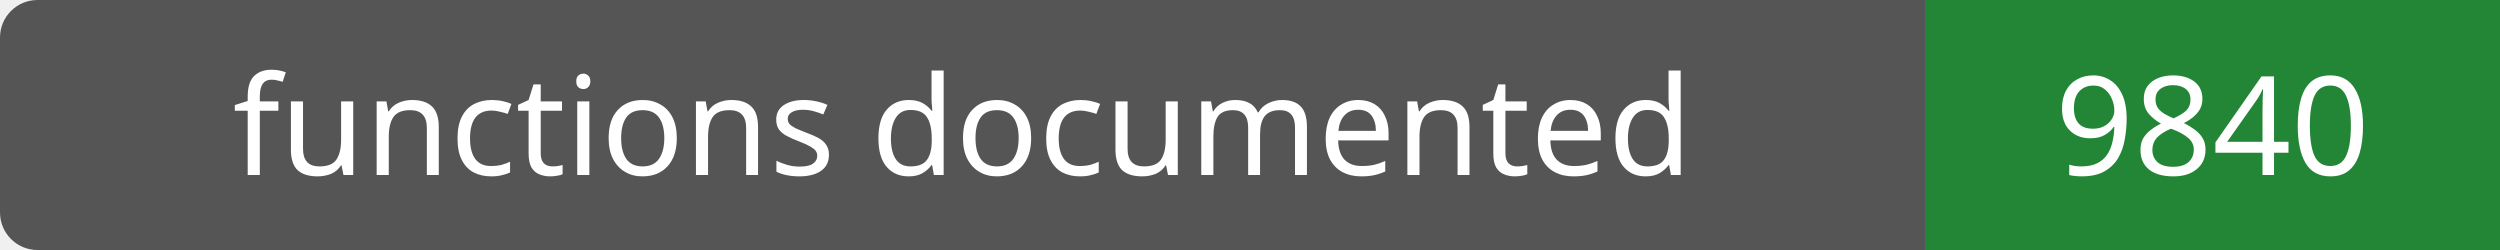
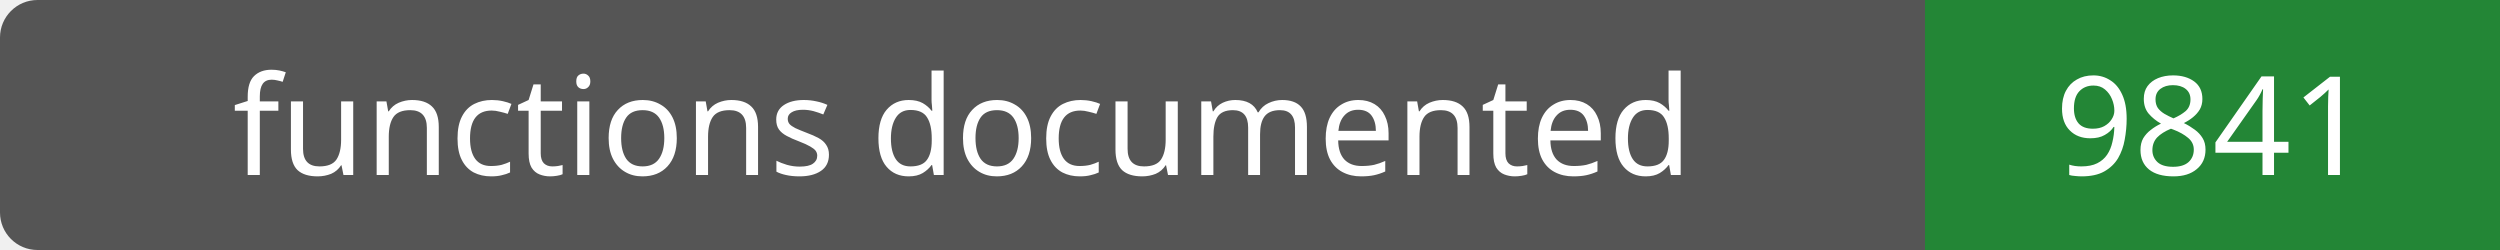
- <svg xmlns="http://www.w3.org/2000/svg" width="200" height="20" role="img" aria-label="functions documented: 9840">
+ <svg xmlns="http://www.w3.org/2000/svg" width="200" height="20" role="img" aria-label="functions documented: 9841">
  <rect width="200" height="20" rx="3" fill="#555" />
  <path fill="#238636" d="M154 0h46v20H154z" />
  <g fill="#fff" text-anchor="middle" font-family="Verdana,sans-serif" font-size="11">
    <text x="77.0" y="14">functions documented</text>
-     <text x="177.0" y="14">9840</text>
+     <text x="177.0" y="14">9841</text>
  </g>
</svg>
